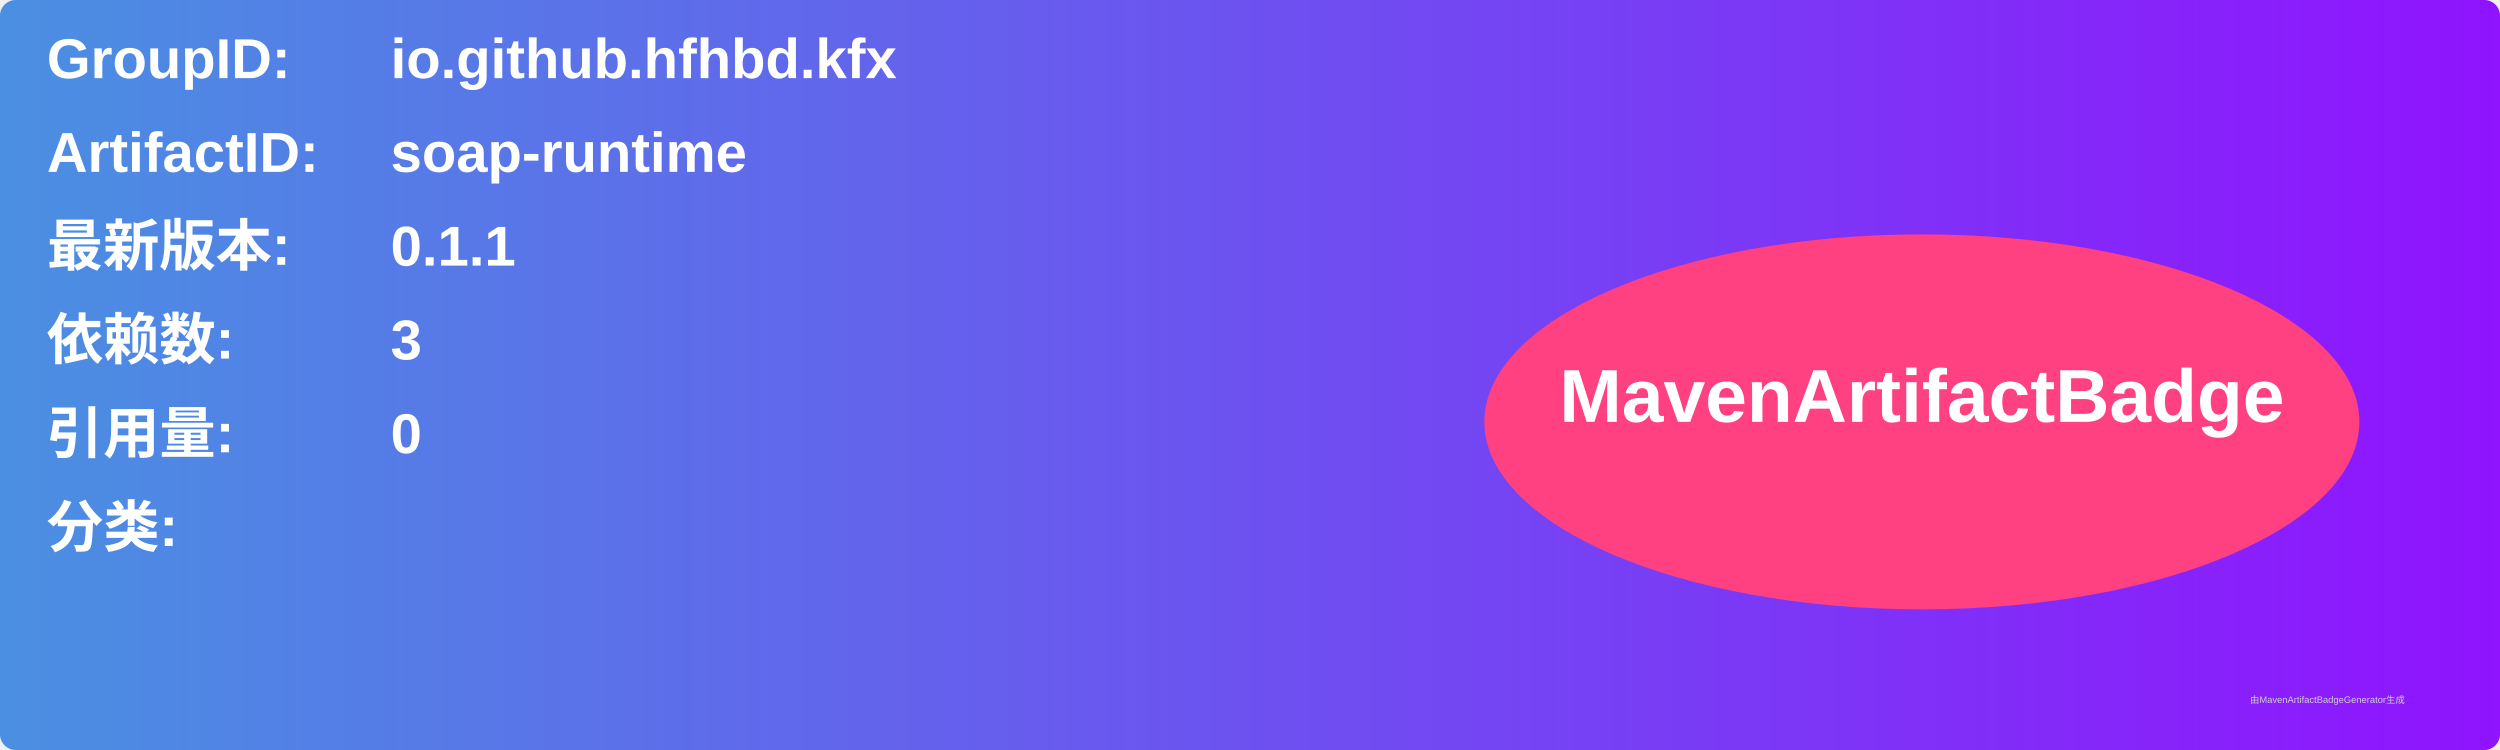
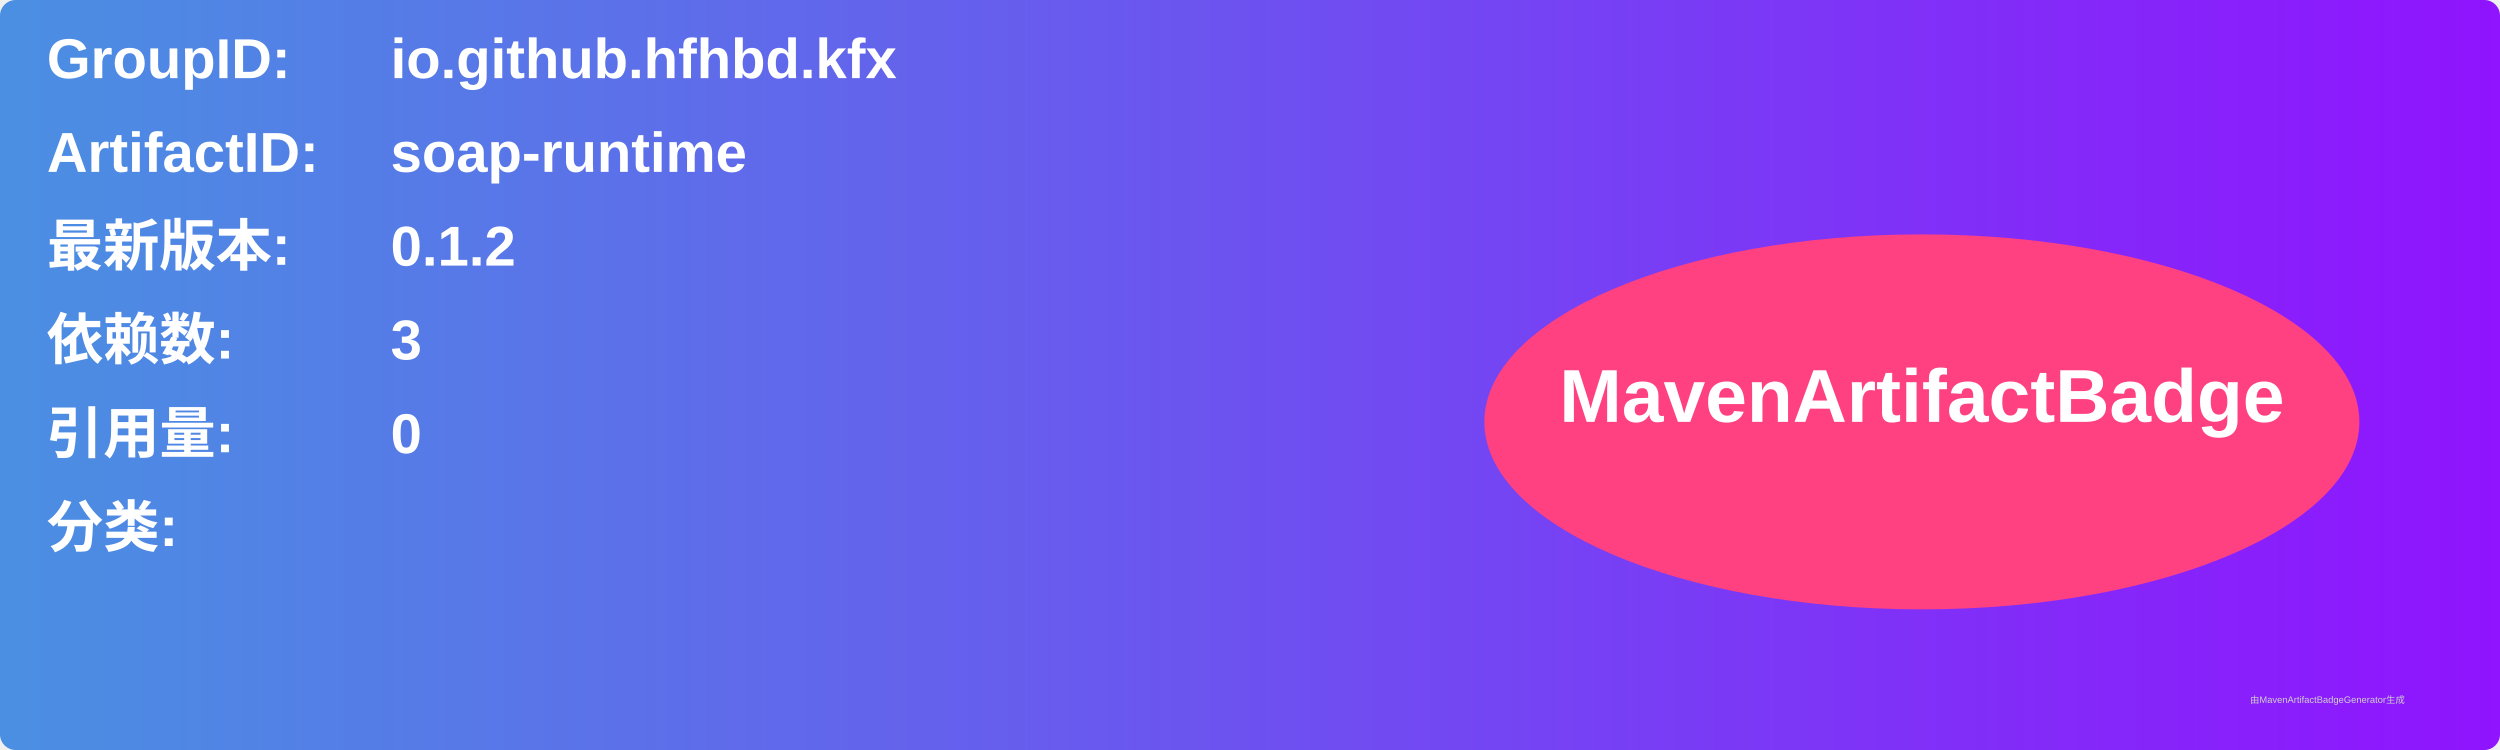
<svg xmlns="http://www.w3.org/2000/svg" width="800" height="240" viewBox="0 0 800 240">
  <linearGradient id="grad" x1="0%" y1="0%" x2="100%" y2="0%">
    <stop offset="0%" stop-color="#4a90e2" />
    <stop offset="100%" stop-color="#9013fe" />
  </linearGradient>
  <rect width="100%" height="100%" rx="5" ry="5" fill="url(#grad)" />
  <g transform="translate(15, 15)">
    <text x="0" y="10" font-family="Arial" font-size="18" fill="white" font-weight="bold" width="260">GroupID:</text>
    <text x="110" y="10" font-family="Arial" font-size="18" fill="white" font-weight="bold" width="460">io.github.hfhbd.kfx</text>
    <text x="0" y="40" font-family="Arial" font-size="18" fill="white" font-weight="bold" width="260">ArtifactID:</text>
    <text x="110" y="40" font-family="Arial" font-size="18" fill="white" font-weight="bold" width="460">soap-runtime</text>
    <text x="0" y="70" font-family="Arial" font-size="18" fill="white" font-weight="bold">最新版本:</text>
    <text x="110" y="70" font-family="Arial" font-size="18" fill="white" font-weight="bold">
-       <tspan font-weight="bold">0.1.1</tspan>
+       <tspan font-weight="bold">0.1.2</tspan>
    </text>
    <text x="0" y="100" font-family="Arial" font-size="18" fill="white" font-weight="bold">依赖数: </text>
    <text x="110" y="100" font-family="Arial" font-size="18" fill="white">
      <tspan font-weight="bold">3</tspan>
    </text>
    <text x="0" y="130" font-family="Arial" font-size="18" fill="white" font-weight="bold">引用量: </text>
    <text x="110" y="130" font-family="Arial" font-size="18" fill="white">
      <tspan font-weight="bold">0</tspan>
    </text>
    <text x="0" y="160" font-family="Arial" font-size="18" fill="white" font-weight="bold">分类:</text>
    <text x="10" y="190" font-family="Arial" font-size="10" fill="white">
      <tspan font-weight="bold" />
    </text>
    <ellipse cx="600" cy="120" rx="140" ry="60" fill="#ff4081" />
    <text x="600" y="120" text-anchor="middle" font-family="Arial" font-size="24" fill="white" font-weight="bold">MavenArtifactBadge</text>
  </g>
  <text x="720" y="225" font-family="Arial" font-size="3" fill="#d0d0d0">由MavenArtifactBadgeGenerator生成</text>
</svg>
